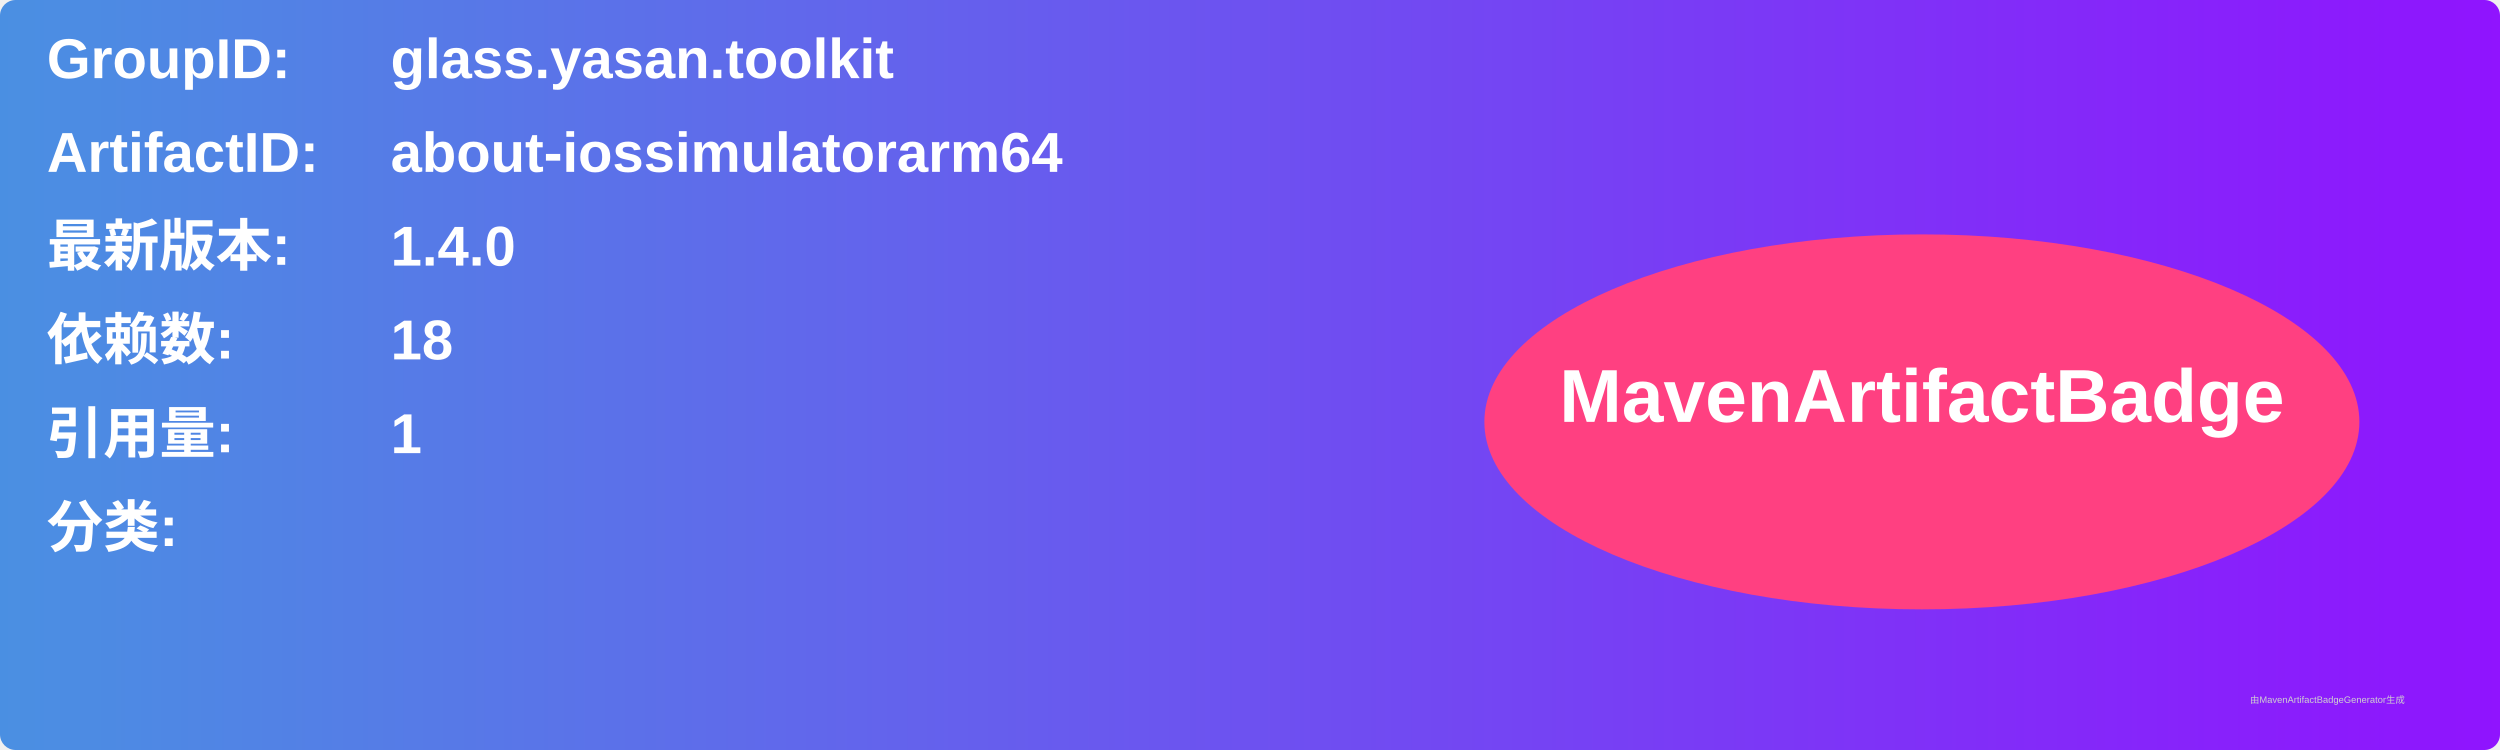
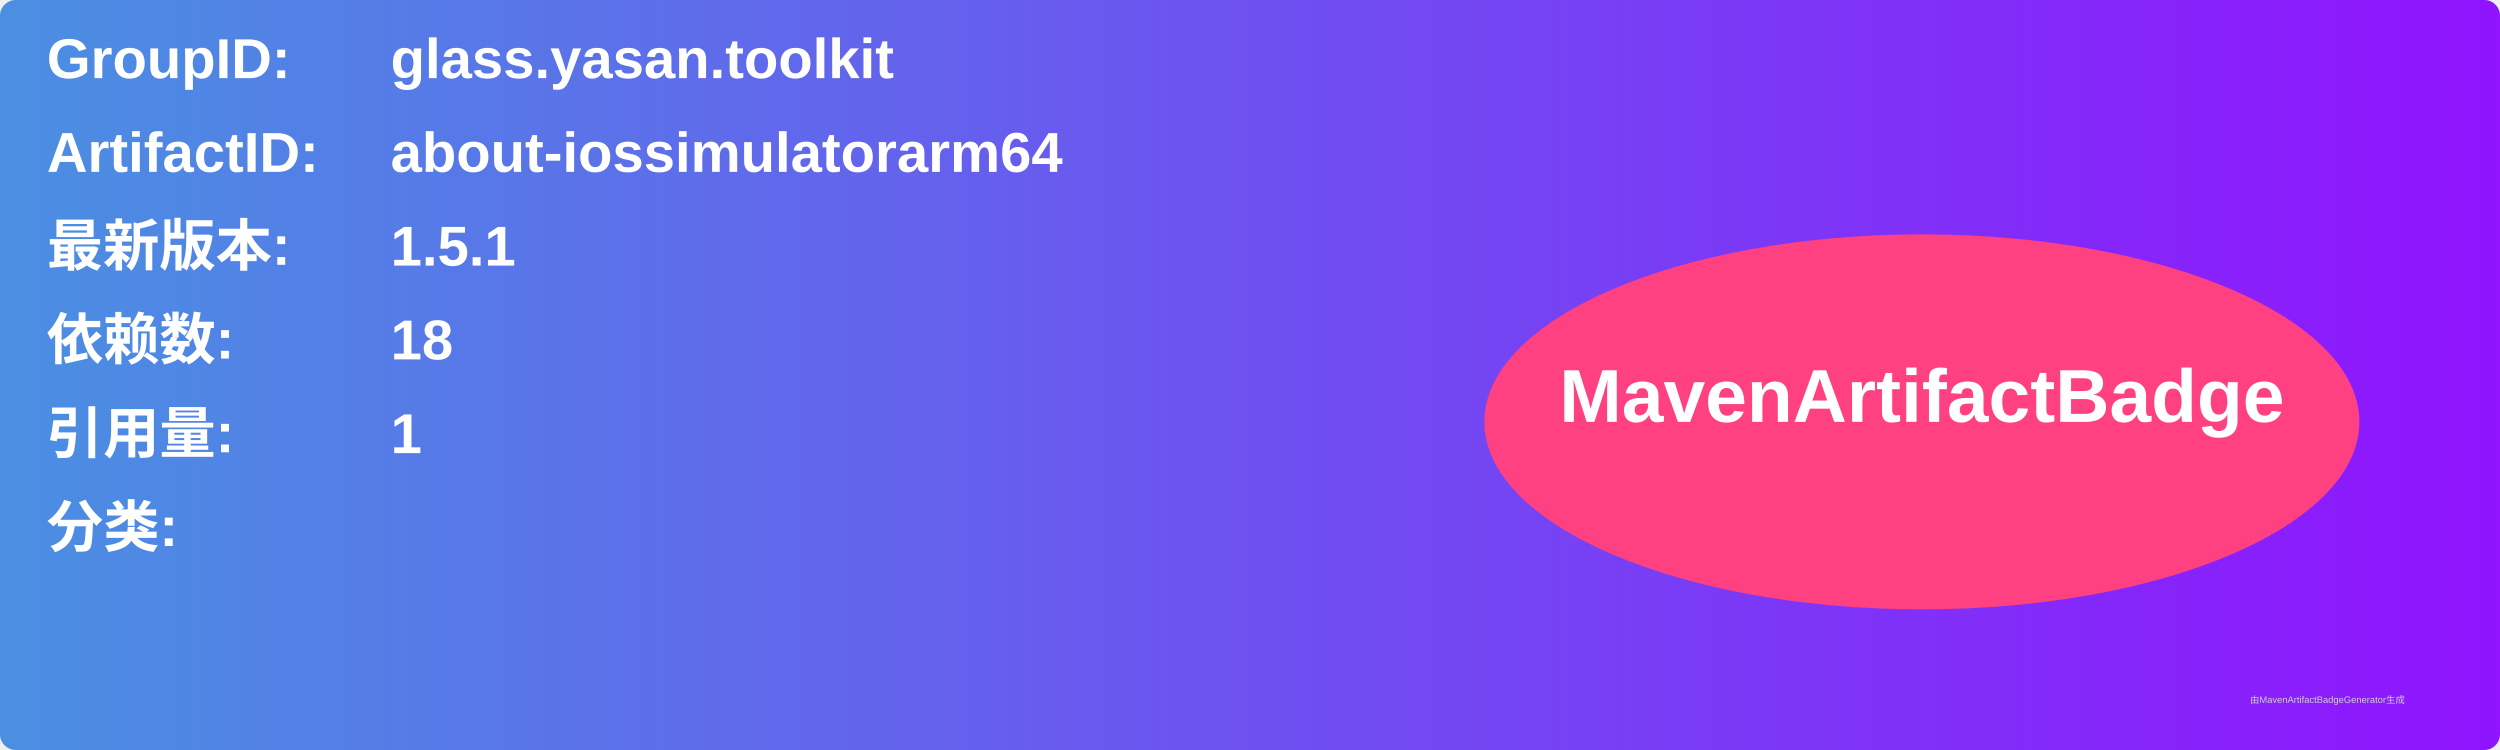
<svg xmlns="http://www.w3.org/2000/svg" width="800" height="240" viewBox="0 0 800 240">
  <linearGradient id="grad" x1="0%" y1="0%" x2="100%" y2="0%">
    <stop offset="0%" stop-color="#4a90e2" />
    <stop offset="100%" stop-color="#9013fe" />
  </linearGradient>
  <rect width="100%" height="100%" rx="5" ry="5" fill="url(#grad)" />
  <g transform="translate(15, 15)">
    <text x="0" y="10" font-family="Arial" font-size="18" fill="white" font-weight="bold" width="260">GroupID:</text>
    <text x="110" y="10" font-family="Arial" font-size="18" fill="white" font-weight="bold" width="460">glass.yasan.toolkit</text>
    <text x="0" y="40" font-family="Arial" font-size="18" fill="white" font-weight="bold" width="260">ArtifactID:</text>
    <text x="110" y="40" font-family="Arial" font-size="18" fill="white" font-weight="bold" width="460">about-iossimulatorarm64</text>
    <text x="0" y="70" font-family="Arial" font-size="18" fill="white" font-weight="bold">最新版本:</text>
    <text x="110" y="70" font-family="Arial" font-size="18" fill="white" font-weight="bold">
-       <tspan font-weight="bold">1.4.0</tspan>
+       <tspan font-weight="bold">1.5.1</tspan>
    </text>
    <text x="0" y="100" font-family="Arial" font-size="18" fill="white" font-weight="bold">依赖数: </text>
    <text x="110" y="100" font-family="Arial" font-size="18" fill="white">
      <tspan font-weight="bold">18</tspan>
    </text>
    <text x="0" y="130" font-family="Arial" font-size="18" fill="white" font-weight="bold">引用量: </text>
    <text x="110" y="130" font-family="Arial" font-size="18" fill="white">
      <tspan font-weight="bold">1</tspan>
    </text>
    <text x="0" y="160" font-family="Arial" font-size="18" fill="white" font-weight="bold">分类:</text>
    <text x="10" y="190" font-family="Arial" font-size="10" fill="white">
      <tspan font-weight="bold" />
    </text>
    <ellipse cx="600" cy="120" rx="140" ry="60" fill="#ff4081" />
    <text x="600" y="120" text-anchor="middle" font-family="Arial" font-size="24" fill="white" font-weight="bold">MavenArtifactBadge</text>
  </g>
  <text x="720" y="225" font-family="Arial" font-size="3" fill="#d0d0d0">由MavenArtifactBadgeGenerator生成</text>
</svg>
